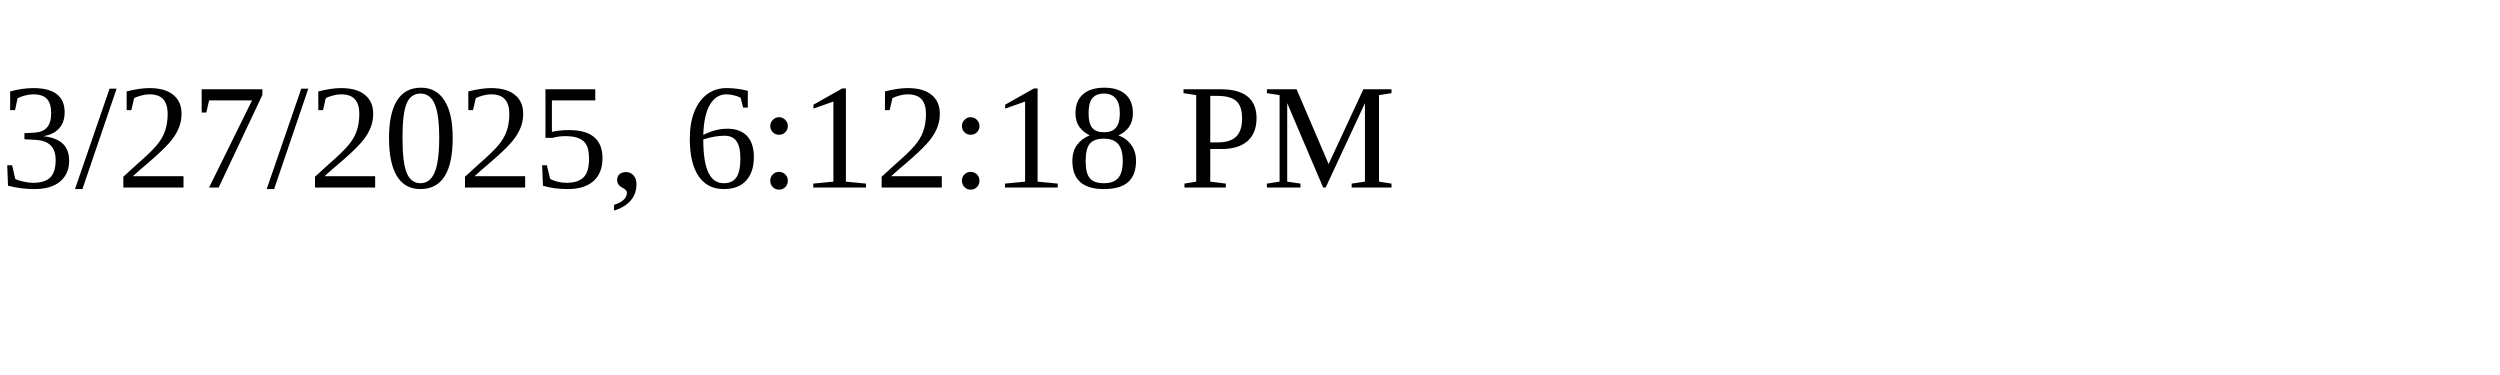
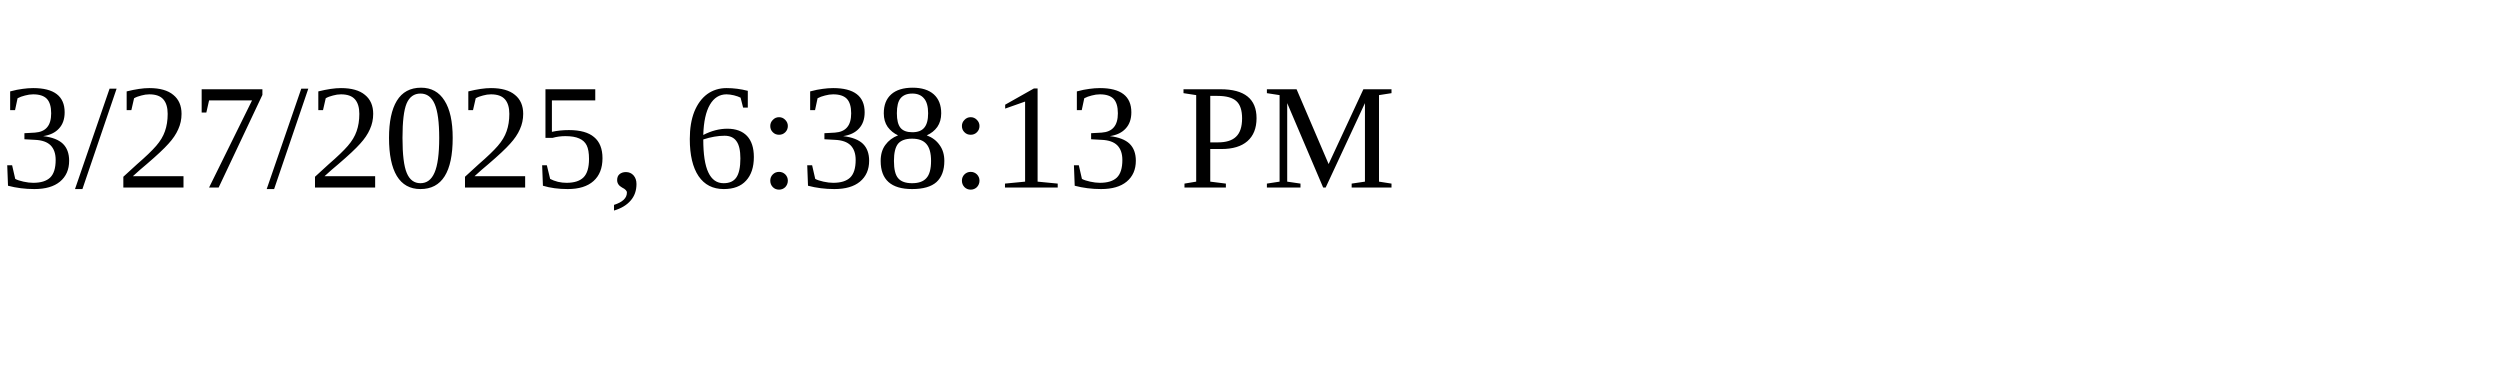
<svg xmlns="http://www.w3.org/2000/svg" height="30" width="200">
-   <text x="0" y="15">3/27/2025, 6:12:18 PM</text>
+   <text x="0" y="15">3/27/2025, 6:38:13 PM</text>
</svg>
